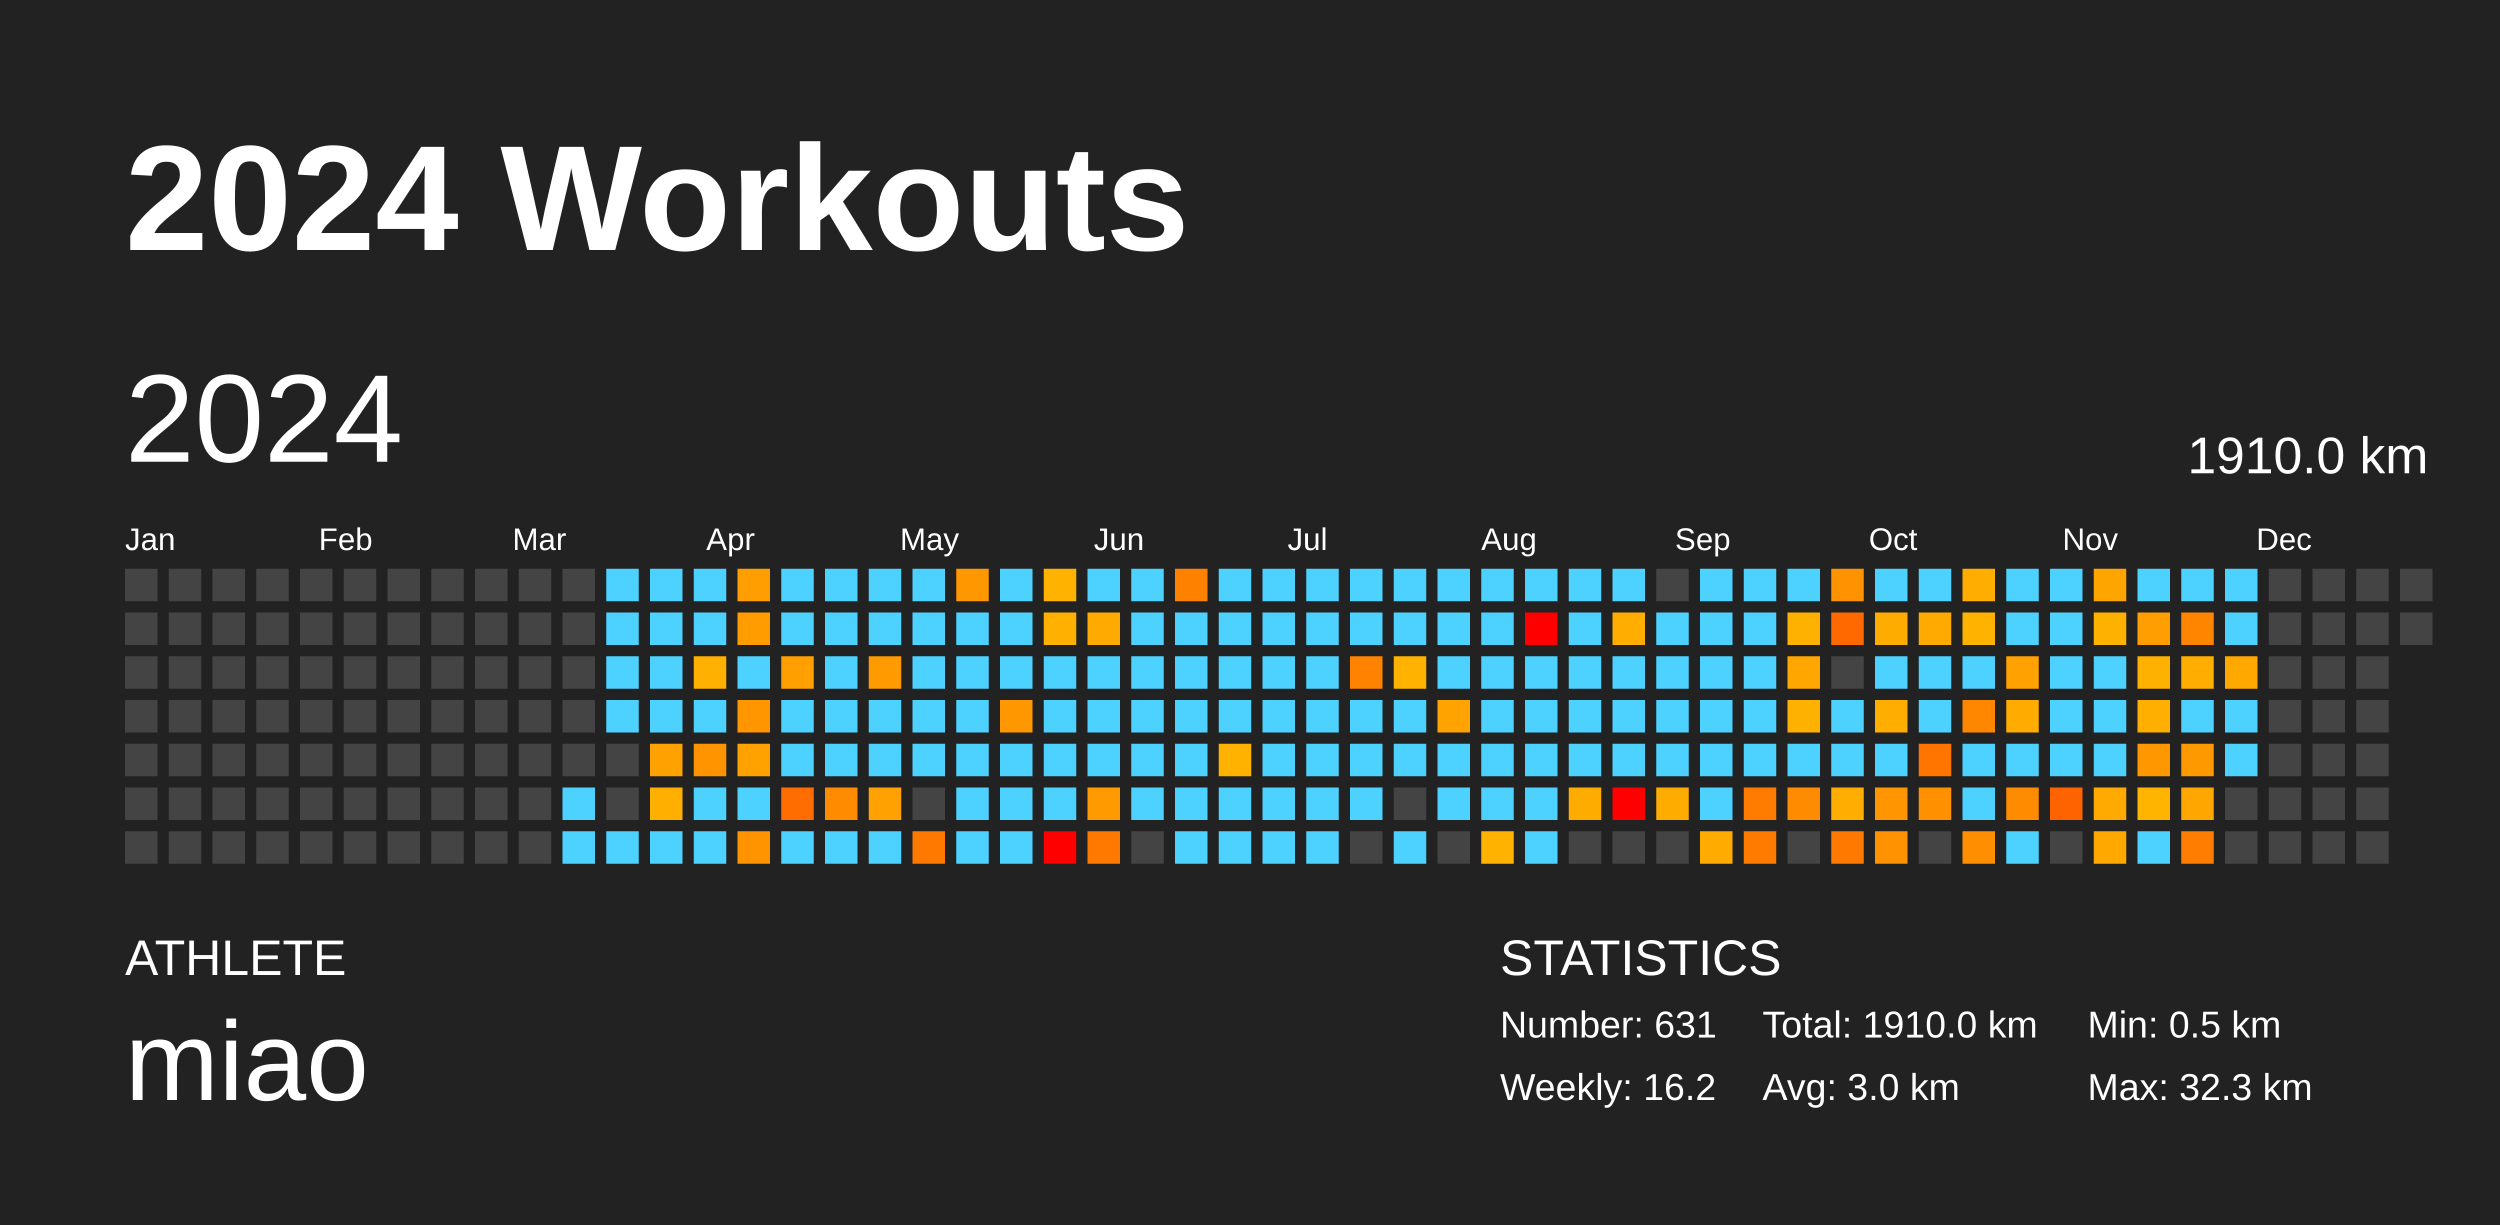
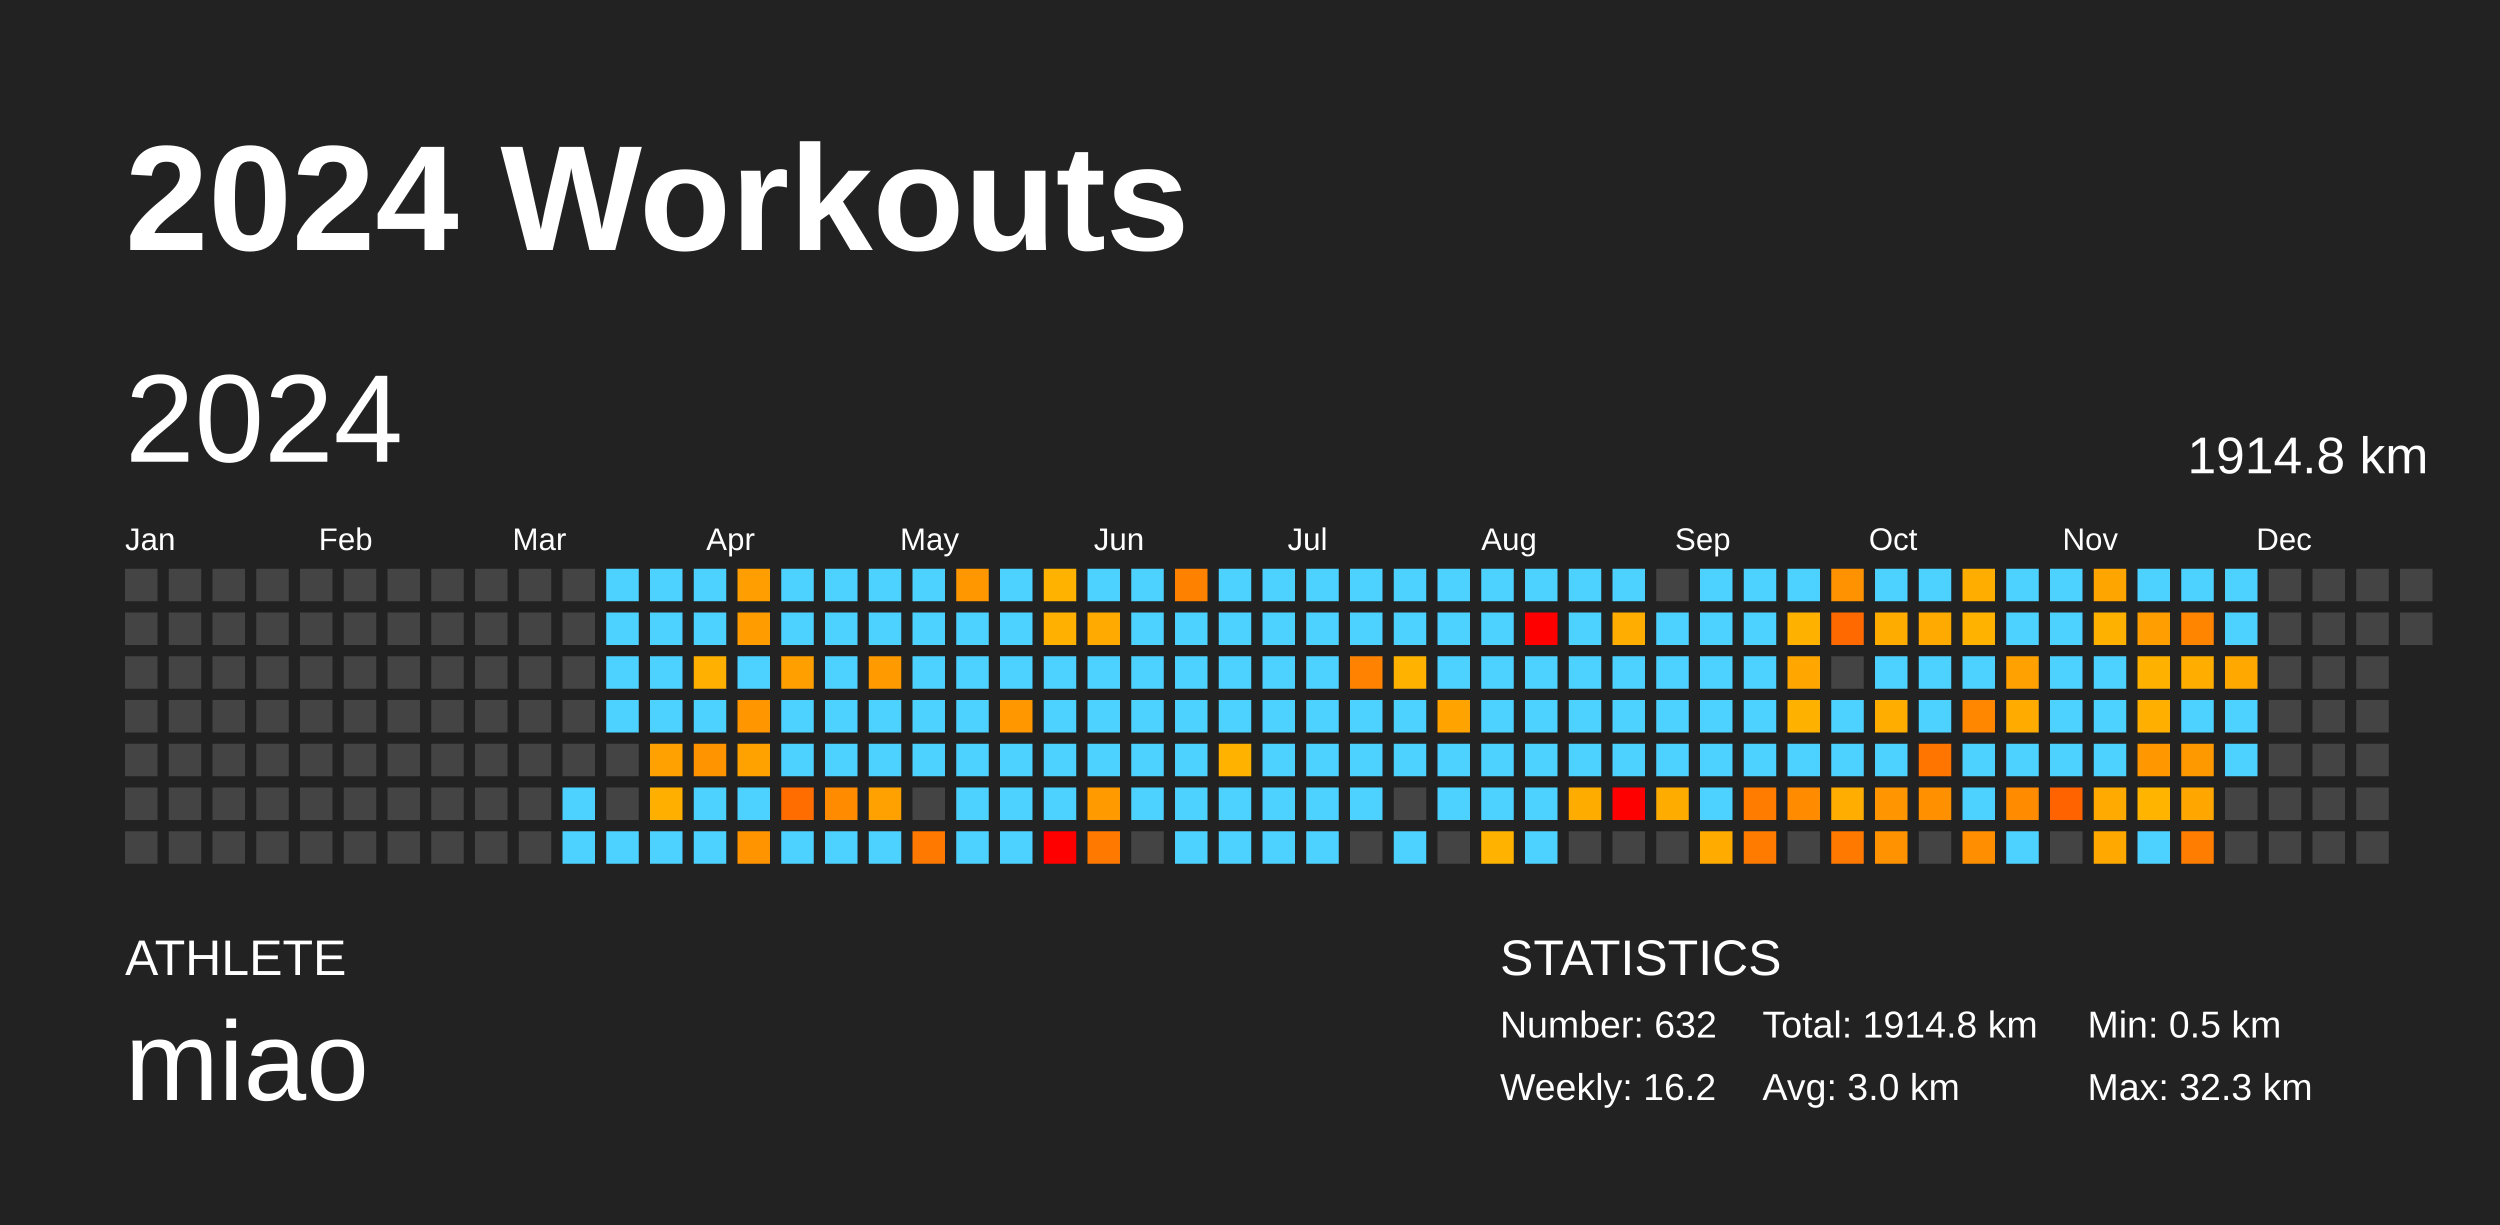
<svg xmlns="http://www.w3.org/2000/svg" baseProfile="full" height="98mm" version="1.1" viewBox="0,0,200,98" width="200mm">
  <defs />
  <rect fill="#222222" height="98" width="200" x="0" y="0" />
  <text fill="#FFFFFF" style="font-size:12px; font-family:Arial; font-weight:bold;" x="10" y="20">2024 Workouts</text>
  <text fill="#FFFFFF" style="font-size:4px; font-family:Arial" x="10" y="78">ATHLETE</text>
  <text fill="#FFFFFF" style="font-size:9px; font-family:Arial" x="10" y="88">miao</text>
  <text fill="#FFFFFF" style="font-size:4px; font-family:Arial" x="120" y="78">STATISTICS</text>
-   <text fill="#FFFFFF" style="font-size:3px; font-family:Arial" x="120" y="83">Number: 631</text>
+   <text fill="#FFFFFF" style="font-size:3px; font-family:Arial" x="120" y="83">Number: 632</text>
  <text fill="#FFFFFF" style="font-size:3px; font-family:Arial" x="120" y="88">Weekly: 16.2</text>
-   <text fill="#FFFFFF" style="font-size:3px; font-family:Arial" x="141" y="83">Total: 1910.0 km</text>
+   <text fill="#FFFFFF" style="font-size:3px; font-family:Arial" x="141" y="83">Total: 1914.8 km</text>
  <text fill="#FFFFFF" style="font-size:3px; font-family:Arial" x="141" y="88">Avg: 3.0 km</text>
  <text fill="#FFFFFF" style="font-size:3px; font-family:Arial" x="167" y="83">Min: 0.5 km</text>
  <text fill="#FFFFFF" style="font-size:3px; font-family:Arial" x="167" y="88">Max: 32.3 km</text>
  <text dominant-baseline="hanging" fill="#FFFFFF" style="font-size:10.0px; font-family:Arial;" x="10" y="30">2024</text>
-   <text dominant-baseline="hanging" fill="#FFFFFF" style="font-size:4.125px; font-family:Arial;" x="175" y="35">1910.0 km</text>
+   <text dominant-baseline="hanging" fill="#FFFFFF" style="font-size:4.125px; font-family:Arial;" x="175" y="35">1914.8 km</text>
  <text fill="#FFFFFF" style="font-size:2.5px; font-family:Arial" x="10.0" y="44">Jan</text>
  <text fill="#FFFFFF" style="font-size:2.5px; font-family:Arial" x="25.5" y="44">Feb</text>
  <text fill="#FFFFFF" style="font-size:2.5px; font-family:Arial" x="41.0" y="44">Mar</text>
  <text fill="#FFFFFF" style="font-size:2.5px; font-family:Arial" x="56.5" y="44">Apr</text>
  <text fill="#FFFFFF" style="font-size:2.5px; font-family:Arial" x="72.0" y="44">May</text>
  <text fill="#FFFFFF" style="font-size:2.5px; font-family:Arial" x="87.5" y="44">Jun</text>
  <text fill="#FFFFFF" style="font-size:2.5px; font-family:Arial" x="103.0" y="44">Jul</text>
  <text fill="#FFFFFF" style="font-size:2.5px; font-family:Arial" x="118.5" y="44">Aug</text>
  <text fill="#FFFFFF" style="font-size:2.5px; font-family:Arial" x="134.0" y="44">Sep</text>
  <text fill="#FFFFFF" style="font-size:2.5px; font-family:Arial" x="149.5" y="44">Oct</text>
  <text fill="#FFFFFF" style="font-size:2.5px; font-family:Arial" x="165.0" y="44">Nov</text>
  <text fill="#FFFFFF" style="font-size:2.5px; font-family:Arial" x="180.5" y="44">Dec</text>
  <rect fill="#444444" height="2.6" width="2.6" x="10.0" y="45.5" />
  <rect fill="#444444" height="2.6" width="2.6" x="10.0" y="49.0" />
  <rect fill="#444444" height="2.6" width="2.6" x="10.0" y="52.5" />
  <rect fill="#444444" height="2.6" width="2.6" x="10.0" y="56.0" />
  <rect fill="#444444" height="2.6" width="2.6" x="10.0" y="59.5" />
  <rect fill="#444444" height="2.6" width="2.6" x="10.0" y="63.0" />
  <rect fill="#444444" height="2.6" width="2.6" x="10.0" y="66.5" />
  <rect fill="#444444" height="2.6" width="2.6" x="13.5" y="45.5" />
  <rect fill="#444444" height="2.6" width="2.6" x="13.5" y="49.0" />
  <rect fill="#444444" height="2.6" width="2.6" x="13.5" y="52.5" />
  <rect fill="#444444" height="2.6" width="2.6" x="13.5" y="56.0" />
  <rect fill="#444444" height="2.6" width="2.6" x="13.5" y="59.5" />
  <rect fill="#444444" height="2.6" width="2.6" x="13.5" y="63.0" />
  <rect fill="#444444" height="2.6" width="2.6" x="13.5" y="66.5" />
  <rect fill="#444444" height="2.6" width="2.6" x="17.0" y="45.5" />
  <rect fill="#444444" height="2.6" width="2.6" x="17.0" y="49.0" />
  <rect fill="#444444" height="2.6" width="2.6" x="17.0" y="52.5" />
  <rect fill="#444444" height="2.6" width="2.6" x="17.0" y="56.0" />
  <rect fill="#444444" height="2.6" width="2.6" x="17.0" y="59.5" />
  <rect fill="#444444" height="2.6" width="2.6" x="17.0" y="63.0" />
  <rect fill="#444444" height="2.6" width="2.6" x="17.0" y="66.5" />
  <rect fill="#444444" height="2.6" width="2.6" x="20.5" y="45.5" />
  <rect fill="#444444" height="2.6" width="2.6" x="20.5" y="49.0" />
  <rect fill="#444444" height="2.6" width="2.6" x="20.5" y="52.5" />
  <rect fill="#444444" height="2.6" width="2.6" x="20.5" y="56.0" />
  <rect fill="#444444" height="2.6" width="2.6" x="20.5" y="59.5" />
  <rect fill="#444444" height="2.6" width="2.6" x="20.5" y="63.0" />
  <rect fill="#444444" height="2.6" width="2.6" x="20.5" y="66.5" />
  <rect fill="#444444" height="2.6" width="2.6" x="24.0" y="45.5" />
  <rect fill="#444444" height="2.6" width="2.6" x="24.0" y="49.0" />
  <rect fill="#444444" height="2.6" width="2.6" x="24.0" y="52.5" />
  <rect fill="#444444" height="2.6" width="2.6" x="24.0" y="56.0" />
  <rect fill="#444444" height="2.6" width="2.6" x="24.0" y="59.5" />
  <rect fill="#444444" height="2.6" width="2.6" x="24.0" y="63.0" />
  <rect fill="#444444" height="2.6" width="2.6" x="24.0" y="66.5" />
  <rect fill="#444444" height="2.6" width="2.6" x="27.5" y="45.5" />
  <rect fill="#444444" height="2.6" width="2.6" x="27.5" y="49.0" />
  <rect fill="#444444" height="2.6" width="2.6" x="27.5" y="52.5" />
  <rect fill="#444444" height="2.6" width="2.6" x="27.5" y="56.0" />
  <rect fill="#444444" height="2.6" width="2.6" x="27.5" y="59.5" />
  <rect fill="#444444" height="2.6" width="2.6" x="27.5" y="63.0" />
  <rect fill="#444444" height="2.6" width="2.6" x="27.5" y="66.5" />
  <rect fill="#444444" height="2.6" width="2.6" x="31.0" y="45.5" />
  <rect fill="#444444" height="2.6" width="2.6" x="31.0" y="49.0" />
  <rect fill="#444444" height="2.6" width="2.6" x="31.0" y="52.5" />
  <rect fill="#444444" height="2.6" width="2.6" x="31.0" y="56.0" />
  <rect fill="#444444" height="2.6" width="2.6" x="31.0" y="59.5" />
  <rect fill="#444444" height="2.6" width="2.6" x="31.0" y="63.0" />
  <rect fill="#444444" height="2.6" width="2.6" x="31.0" y="66.5" />
  <rect fill="#444444" height="2.6" width="2.6" x="34.5" y="45.5" />
  <rect fill="#444444" height="2.6" width="2.6" x="34.5" y="49.0" />
  <rect fill="#444444" height="2.6" width="2.6" x="34.5" y="52.5" />
  <rect fill="#444444" height="2.6" width="2.6" x="34.5" y="56.0" />
  <rect fill="#444444" height="2.6" width="2.6" x="34.5" y="59.5" />
  <rect fill="#444444" height="2.6" width="2.6" x="34.5" y="63.0" />
  <rect fill="#444444" height="2.6" width="2.6" x="34.5" y="66.5" />
  <rect fill="#444444" height="2.6" width="2.6" x="38.0" y="45.5" />
  <rect fill="#444444" height="2.6" width="2.6" x="38.0" y="49.0" />
  <rect fill="#444444" height="2.6" width="2.6" x="38.0" y="52.5" />
  <rect fill="#444444" height="2.6" width="2.6" x="38.0" y="56.0" />
  <rect fill="#444444" height="2.6" width="2.6" x="38.0" y="59.5" />
  <rect fill="#444444" height="2.6" width="2.6" x="38.0" y="63.0" />
  <rect fill="#444444" height="2.6" width="2.6" x="38.0" y="66.5" />
  <rect fill="#444444" height="2.6" width="2.6" x="41.5" y="45.5" />
  <rect fill="#444444" height="2.6" width="2.6" x="41.5" y="49.0" />
  <rect fill="#444444" height="2.6" width="2.6" x="41.5" y="52.5" />
  <rect fill="#444444" height="2.6" width="2.6" x="41.5" y="56.0" />
  <rect fill="#444444" height="2.6" width="2.6" x="41.5" y="59.5" />
  <rect fill="#444444" height="2.6" width="2.6" x="41.5" y="63.0" />
  <rect fill="#444444" height="2.6" width="2.6" x="41.5" y="66.5" />
  <rect fill="#444444" height="2.6" width="2.6" x="45.0" y="45.5" />
  <rect fill="#444444" height="2.6" width="2.6" x="45.0" y="49.0" />
  <rect fill="#444444" height="2.6" width="2.6" x="45.0" y="52.5" />
  <rect fill="#444444" height="2.6" width="2.6" x="45.0" y="56.0" />
  <rect fill="#444444" height="2.6" width="2.6" x="45.0" y="59.5" />
  <rect fill="#4dd2ff" height="2.6" width="2.6" x="45.0" y="63.0" />
  <rect fill="#4dd2ff" height="2.6" width="2.6" x="45.0" y="66.5" />
  <rect fill="#4dd2ff" height="2.6" width="2.6" x="48.5" y="45.5" />
  <rect fill="#4dd2ff" height="2.6" width="2.6" x="48.5" y="49.0" />
  <rect fill="#4dd2ff" height="2.6" width="2.6" x="48.5" y="52.5" />
  <rect fill="#4dd2ff" height="2.6" width="2.6" x="48.5" y="56.0" />
  <rect fill="#444444" height="2.6" width="2.6" x="48.5" y="59.5" />
  <rect fill="#444444" height="2.6" width="2.6" x="48.5" y="63.0" />
  <rect fill="#4dd2ff" height="2.6" width="2.6" x="48.5" y="66.5" />
  <rect fill="#4dd2ff" height="2.6" width="2.6" x="52.0" y="45.5" />
  <rect fill="#4dd2ff" height="2.6" width="2.6" x="52.0" y="49.0" />
  <rect fill="#4dd2ff" height="2.6" width="2.6" x="52.0" y="52.5" />
  <rect fill="#4dd2ff" height="2.6" width="2.6" x="52.0" y="56.0" />
  <rect fill="#ffa100" height="2.6" width="2.6" x="52.0" y="59.5" />
  <rect fill="#ffaf00" height="2.6" width="2.6" x="52.0" y="63.0" />
  <rect fill="#4dd2ff" height="2.6" width="2.6" x="52.0" y="66.5" />
  <rect fill="#4dd2ff" height="2.6" width="2.6" x="55.5" y="45.5" />
  <rect fill="#4dd2ff" height="2.6" width="2.6" x="55.5" y="49.0" />
  <rect fill="#ffb000" height="2.6" width="2.6" x="55.5" y="52.5" />
  <rect fill="#4dd2ff" height="2.6" width="2.6" x="55.5" y="56.0" />
  <rect fill="#ff9300" height="2.6" width="2.6" x="55.5" y="59.5" />
  <rect fill="#4dd2ff" height="2.6" width="2.6" x="55.5" y="63.0" />
  <rect fill="#4dd2ff" height="2.6" width="2.6" x="55.5" y="66.5" />
  <rect fill="#ff9e00" height="2.6" width="2.6" x="59.0" y="45.5" />
  <rect fill="#ff9c00" height="2.6" width="2.6" x="59.0" y="49.0" />
  <rect fill="#4dd2ff" height="2.6" width="2.6" x="59.0" y="52.5" />
  <rect fill="#ff9600" height="2.6" width="2.6" x="59.0" y="56.0" />
  <rect fill="#ffa200" height="2.6" width="2.6" x="59.0" y="59.5" />
  <rect fill="#4dd2ff" height="2.6" width="2.6" x="59.0" y="63.0" />
  <rect fill="#ff9400" height="2.6" width="2.6" x="59.0" y="66.5" />
  <rect fill="#4dd2ff" height="2.6" width="2.6" x="62.5" y="45.5" />
  <rect fill="#4dd2ff" height="2.6" width="2.6" x="62.5" y="49.0" />
  <rect fill="#ffa000" height="2.6" width="2.6" x="62.5" y="52.5" />
  <rect fill="#4dd2ff" height="2.6" width="2.6" x="62.5" y="56.0" />
  <rect fill="#4dd2ff" height="2.6" width="2.6" x="62.5" y="59.5" />
  <rect fill="#ff6d00" height="2.6" width="2.6" x="62.5" y="63.0" />
  <rect fill="#4dd2ff" height="2.6" width="2.6" x="62.5" y="66.5" />
  <rect fill="#4dd2ff" height="2.6" width="2.6" x="66.0" y="45.5" />
  <rect fill="#4dd2ff" height="2.6" width="2.6" x="66.0" y="49.0" />
  <rect fill="#4dd2ff" height="2.6" width="2.6" x="66.0" y="52.5" />
  <rect fill="#4dd2ff" height="2.6" width="2.6" x="66.0" y="56.0" />
  <rect fill="#4dd2ff" height="2.6" width="2.6" x="66.0" y="59.5" />
  <rect fill="#ff8c00" height="2.6" width="2.6" x="66.0" y="63.0" />
  <rect fill="#4dd2ff" height="2.6" width="2.6" x="66.0" y="66.5" />
  <rect fill="#4dd2ff" height="2.6" width="2.6" x="69.5" y="45.5" />
  <rect fill="#4dd2ff" height="2.6" width="2.6" x="69.5" y="49.0" />
  <rect fill="#ff9a00" height="2.6" width="2.6" x="69.5" y="52.5" />
  <rect fill="#4dd2ff" height="2.6" width="2.6" x="69.5" y="56.0" />
  <rect fill="#4dd2ff" height="2.6" width="2.6" x="69.5" y="59.5" />
  <rect fill="#ffa100" height="2.6" width="2.6" x="69.5" y="63.0" />
  <rect fill="#4dd2ff" height="2.6" width="2.6" x="69.5" y="66.5" />
  <rect fill="#4dd2ff" height="2.6" width="2.6" x="73.0" y="45.5" />
  <rect fill="#4dd2ff" height="2.6" width="2.6" x="73.0" y="49.0" />
  <rect fill="#4dd2ff" height="2.6" width="2.6" x="73.0" y="52.5" />
  <rect fill="#4dd2ff" height="2.6" width="2.6" x="73.0" y="56.0" />
  <rect fill="#4dd2ff" height="2.6" width="2.6" x="73.0" y="59.5" />
  <rect fill="#444444" height="2.6" width="2.6" x="73.0" y="63.0" />
  <rect fill="#ff7800" height="2.6" width="2.6" x="73.0" y="66.5" />
  <rect fill="#ff9800" height="2.6" width="2.6" x="76.5" y="45.5" />
  <rect fill="#4dd2ff" height="2.6" width="2.6" x="76.5" y="49.0" />
  <rect fill="#4dd2ff" height="2.6" width="2.6" x="76.5" y="52.5" />
  <rect fill="#4dd2ff" height="2.6" width="2.6" x="76.5" y="56.0" />
  <rect fill="#4dd2ff" height="2.6" width="2.6" x="76.5" y="59.5" />
  <rect fill="#4dd2ff" height="2.6" width="2.6" x="76.5" y="63.0" />
  <rect fill="#4dd2ff" height="2.6" width="2.6" x="76.5" y="66.5" />
  <rect fill="#4dd2ff" height="2.6" width="2.6" x="80.0" y="45.5" />
  <rect fill="#4dd2ff" height="2.6" width="2.6" x="80.0" y="49.0" />
  <rect fill="#4dd2ff" height="2.6" width="2.6" x="80.0" y="52.5" />
  <rect fill="#ff9700" height="2.6" width="2.6" x="80.0" y="56.0" />
  <rect fill="#4dd2ff" height="2.6" width="2.6" x="80.0" y="59.5" />
  <rect fill="#4dd2ff" height="2.6" width="2.6" x="80.0" y="63.0" />
  <rect fill="#4dd2ff" height="2.6" width="2.6" x="80.0" y="66.5" />
  <rect fill="#ffb300" height="2.6" width="2.6" x="83.5" y="45.5" />
  <rect fill="#ffb000" height="2.6" width="2.6" x="83.5" y="49.0" />
  <rect fill="#4dd2ff" height="2.6" width="2.6" x="83.5" y="52.5" />
  <rect fill="#4dd2ff" height="2.6" width="2.6" x="83.5" y="56.0" />
  <rect fill="#4dd2ff" height="2.6" width="2.6" x="83.5" y="59.5" />
  <rect fill="#4dd2ff" height="2.6" width="2.6" x="83.5" y="63.0" />
  <rect fill="red" height="2.6" width="2.6" x="83.5" y="66.5" />
  <rect fill="#4dd2ff" height="2.6" width="2.6" x="87.0" y="45.5" />
  <rect fill="#ffaa00" height="2.6" width="2.6" x="87.0" y="49.0" />
  <rect fill="#4dd2ff" height="2.6" width="2.6" x="87.0" y="52.5" />
  <rect fill="#4dd2ff" height="2.6" width="2.6" x="87.0" y="56.0" />
  <rect fill="#4dd2ff" height="2.6" width="2.6" x="87.0" y="59.5" />
  <rect fill="#ff9b00" height="2.6" width="2.6" x="87.0" y="63.0" />
  <rect fill="#ff7900" height="2.6" width="2.6" x="87.0" y="66.5" />
  <rect fill="#4dd2ff" height="2.6" width="2.6" x="90.5" y="45.5" />
  <rect fill="#4dd2ff" height="2.6" width="2.6" x="90.5" y="49.0" />
  <rect fill="#4dd2ff" height="2.6" width="2.6" x="90.5" y="52.5" />
  <rect fill="#4dd2ff" height="2.6" width="2.6" x="90.5" y="56.0" />
  <rect fill="#4dd2ff" height="2.6" width="2.6" x="90.5" y="59.5" />
  <rect fill="#4dd2ff" height="2.6" width="2.6" x="90.5" y="63.0" />
  <rect fill="#444444" height="2.6" width="2.6" x="90.5" y="66.5" />
  <rect fill="#ff8100" height="2.6" width="2.6" x="94.0" y="45.5" />
  <rect fill="#4dd2ff" height="2.6" width="2.6" x="94.0" y="49.0" />
  <rect fill="#4dd2ff" height="2.6" width="2.6" x="94.0" y="52.5" />
  <rect fill="#4dd2ff" height="2.6" width="2.6" x="94.0" y="56.0" />
  <rect fill="#4dd2ff" height="2.6" width="2.6" x="94.0" y="59.5" />
  <rect fill="#4dd2ff" height="2.6" width="2.6" x="94.0" y="63.0" />
  <rect fill="#4dd2ff" height="2.6" width="2.6" x="94.0" y="66.5" />
  <rect fill="#4dd2ff" height="2.6" width="2.6" x="97.5" y="45.5" />
  <rect fill="#4dd2ff" height="2.6" width="2.6" x="97.5" y="49.0" />
  <rect fill="#4dd2ff" height="2.6" width="2.6" x="97.5" y="52.5" />
  <rect fill="#4dd2ff" height="2.6" width="2.6" x="97.5" y="56.0" />
  <rect fill="#ffb200" height="2.6" width="2.6" x="97.5" y="59.5" />
  <rect fill="#4dd2ff" height="2.6" width="2.6" x="97.5" y="63.0" />
  <rect fill="#4dd2ff" height="2.6" width="2.6" x="97.5" y="66.5" />
  <rect fill="#4dd2ff" height="2.6" width="2.6" x="101.0" y="45.5" />
  <rect fill="#4dd2ff" height="2.6" width="2.6" x="101.0" y="49.0" />
  <rect fill="#4dd2ff" height="2.6" width="2.6" x="101.0" y="52.5" />
  <rect fill="#4dd2ff" height="2.6" width="2.6" x="101.0" y="56.0" />
  <rect fill="#4dd2ff" height="2.6" width="2.6" x="101.0" y="59.5" />
  <rect fill="#4dd2ff" height="2.6" width="2.6" x="101.0" y="63.0" />
  <rect fill="#4dd2ff" height="2.6" width="2.6" x="101.0" y="66.5" />
  <rect fill="#4dd2ff" height="2.6" width="2.6" x="104.5" y="45.5" />
  <rect fill="#4dd2ff" height="2.6" width="2.6" x="104.5" y="49.0" />
  <rect fill="#4dd2ff" height="2.6" width="2.6" x="104.5" y="52.5" />
  <rect fill="#4dd2ff" height="2.6" width="2.6" x="104.5" y="56.0" />
  <rect fill="#4dd2ff" height="2.6" width="2.6" x="104.5" y="59.5" />
  <rect fill="#4dd2ff" height="2.6" width="2.6" x="104.5" y="63.0" />
  <rect fill="#4dd2ff" height="2.6" width="2.6" x="104.5" y="66.5" />
  <rect fill="#4dd2ff" height="2.6" width="2.6" x="108.0" y="45.5" />
  <rect fill="#4dd2ff" height="2.6" width="2.6" x="108.0" y="49.0" />
  <rect fill="#ff8300" height="2.6" width="2.6" x="108.0" y="52.5" />
  <rect fill="#4dd2ff" height="2.6" width="2.6" x="108.0" y="56.0" />
  <rect fill="#4dd2ff" height="2.6" width="2.6" x="108.0" y="59.5" />
  <rect fill="#4dd2ff" height="2.6" width="2.6" x="108.0" y="63.0" />
  <rect fill="#444444" height="2.6" width="2.6" x="108.0" y="66.5" />
  <rect fill="#4dd2ff" height="2.6" width="2.6" x="111.5" y="45.5" />
  <rect fill="#4dd2ff" height="2.6" width="2.6" x="111.5" y="49.0" />
  <rect fill="#ffb300" height="2.6" width="2.6" x="111.5" y="52.5" />
  <rect fill="#4dd2ff" height="2.6" width="2.6" x="111.5" y="56.0" />
  <rect fill="#4dd2ff" height="2.6" width="2.6" x="111.5" y="59.5" />
  <rect fill="#444444" height="2.6" width="2.6" x="111.5" y="63.0" />
  <rect fill="#4dd2ff" height="2.6" width="2.6" x="111.5" y="66.5" />
  <rect fill="#4dd2ff" height="2.6" width="2.6" x="115.0" y="45.5" />
  <rect fill="#4dd2ff" height="2.6" width="2.6" x="115.0" y="49.0" />
  <rect fill="#4dd2ff" height="2.6" width="2.6" x="115.0" y="52.5" />
  <rect fill="#ffa300" height="2.6" width="2.6" x="115.0" y="56.0" />
  <rect fill="#4dd2ff" height="2.6" width="2.6" x="115.0" y="59.5" />
  <rect fill="#4dd2ff" height="2.6" width="2.6" x="115.0" y="63.0" />
  <rect fill="#444444" height="2.6" width="2.6" x="115.0" y="66.5" />
  <rect fill="#4dd2ff" height="2.6" width="2.6" x="118.5" y="45.5" />
  <rect fill="#4dd2ff" height="2.6" width="2.6" x="118.5" y="49.0" />
  <rect fill="#4dd2ff" height="2.6" width="2.6" x="118.5" y="52.5" />
  <rect fill="#4dd2ff" height="2.6" width="2.6" x="118.5" y="56.0" />
  <rect fill="#4dd2ff" height="2.6" width="2.6" x="118.5" y="59.5" />
  <rect fill="#4dd2ff" height="2.6" width="2.6" x="118.5" y="63.0" />
  <rect fill="#ffb300" height="2.6" width="2.6" x="118.5" y="66.5" />
  <rect fill="#4dd2ff" height="2.6" width="2.6" x="122.0" y="45.5" />
  <rect fill="red" height="2.6" width="2.6" x="122.0" y="49.0" />
  <rect fill="#4dd2ff" height="2.6" width="2.6" x="122.0" y="52.5" />
  <rect fill="#4dd2ff" height="2.6" width="2.6" x="122.0" y="56.0" />
  <rect fill="#4dd2ff" height="2.6" width="2.6" x="122.0" y="59.5" />
  <rect fill="#4dd2ff" height="2.6" width="2.6" x="122.0" y="63.0" />
  <rect fill="#4dd2ff" height="2.6" width="2.6" x="122.0" y="66.5" />
  <rect fill="#4dd2ff" height="2.6" width="2.6" x="125.5" y="45.5" />
  <rect fill="#4dd2ff" height="2.6" width="2.6" x="125.5" y="49.0" />
  <rect fill="#4dd2ff" height="2.6" width="2.6" x="125.5" y="52.5" />
  <rect fill="#4dd2ff" height="2.6" width="2.6" x="125.5" y="56.0" />
  <rect fill="#4dd2ff" height="2.6" width="2.6" x="125.5" y="59.5" />
  <rect fill="#ffac00" height="2.6" width="2.6" x="125.5" y="63.0" />
  <rect fill="#444444" height="2.6" width="2.6" x="125.5" y="66.5" />
  <rect fill="#4dd2ff" height="2.6" width="2.6" x="129.0" y="45.5" />
  <rect fill="#ffad00" height="2.6" width="2.6" x="129.0" y="49.0" />
  <rect fill="#4dd2ff" height="2.6" width="2.6" x="129.0" y="52.5" />
  <rect fill="#4dd2ff" height="2.6" width="2.6" x="129.0" y="56.0" />
  <rect fill="#4dd2ff" height="2.6" width="2.6" x="129.0" y="59.5" />
  <rect fill="red" height="2.6" width="2.6" x="129.0" y="63.0" />
  <rect fill="#444444" height="2.6" width="2.6" x="129.0" y="66.5" />
  <rect fill="#444444" height="2.6" width="2.6" x="132.5" y="45.5" />
  <rect fill="#4dd2ff" height="2.6" width="2.6" x="132.5" y="49.0" />
  <rect fill="#4dd2ff" height="2.6" width="2.6" x="132.5" y="52.5" />
  <rect fill="#4dd2ff" height="2.6" width="2.6" x="132.5" y="56.0" />
  <rect fill="#4dd2ff" height="2.6" width="2.6" x="132.5" y="59.5" />
  <rect fill="#ffac00" height="2.6" width="2.6" x="132.5" y="63.0" />
  <rect fill="#444444" height="2.6" width="2.6" x="132.5" y="66.5" />
  <rect fill="#4dd2ff" height="2.6" width="2.6" x="136.0" y="45.5" />
  <rect fill="#4dd2ff" height="2.6" width="2.6" x="136.0" y="49.0" />
  <rect fill="#4dd2ff" height="2.6" width="2.6" x="136.0" y="52.5" />
  <rect fill="#4dd2ff" height="2.6" width="2.6" x="136.0" y="56.0" />
  <rect fill="#4dd2ff" height="2.6" width="2.6" x="136.0" y="59.5" />
  <rect fill="#4dd2ff" height="2.6" width="2.6" x="136.0" y="63.0" />
  <rect fill="#ffab00" height="2.6" width="2.6" x="136.0" y="66.5" />
  <rect fill="#4dd2ff" height="2.6" width="2.6" x="139.5" y="45.5" />
  <rect fill="#4dd2ff" height="2.6" width="2.6" x="139.5" y="49.0" />
  <rect fill="#4dd2ff" height="2.6" width="2.6" x="139.5" y="52.5" />
  <rect fill="#4dd2ff" height="2.6" width="2.6" x="139.5" y="56.0" />
  <rect fill="#4dd2ff" height="2.6" width="2.6" x="139.5" y="59.5" />
  <rect fill="#ff7c00" height="2.6" width="2.6" x="139.5" y="63.0" />
  <rect fill="#ff7b00" height="2.6" width="2.6" x="139.5" y="66.5" />
  <rect fill="#4dd2ff" height="2.6" width="2.6" x="143.0" y="45.5" />
  <rect fill="#ffb100" height="2.6" width="2.6" x="143.0" y="49.0" />
  <rect fill="#ffa600" height="2.6" width="2.6" x="143.0" y="52.5" />
  <rect fill="#ffb100" height="2.6" width="2.6" x="143.0" y="56.0" />
  <rect fill="#4dd2ff" height="2.6" width="2.6" x="143.0" y="59.5" />
  <rect fill="#ff8b00" height="2.6" width="2.6" x="143.0" y="63.0" />
  <rect fill="#444444" height="2.6" width="2.6" x="143.0" y="66.5" />
  <rect fill="#ff9200" height="2.6" width="2.6" x="146.5" y="45.5" />
  <rect fill="#ff6900" height="2.6" width="2.6" x="146.5" y="49.0" />
  <rect fill="#444444" height="2.6" width="2.6" x="146.5" y="52.5" />
  <rect fill="#4dd2ff" height="2.6" width="2.6" x="146.5" y="56.0" />
  <rect fill="#4dd2ff" height="2.6" width="2.6" x="146.5" y="59.5" />
  <rect fill="#ffad00" height="2.6" width="2.6" x="146.5" y="63.0" />
  <rect fill="#ff7800" height="2.6" width="2.6" x="146.5" y="66.5" />
  <rect fill="#4dd2ff" height="2.6" width="2.6" x="150.0" y="45.5" />
  <rect fill="#ffac00" height="2.6" width="2.6" x="150.0" y="49.0" />
  <rect fill="#4dd2ff" height="2.6" width="2.6" x="150.0" y="52.5" />
  <rect fill="#ffae00" height="2.6" width="2.6" x="150.0" y="56.0" />
  <rect fill="#4dd2ff" height="2.6" width="2.6" x="150.0" y="59.5" />
  <rect fill="#ff9500" height="2.6" width="2.6" x="150.0" y="63.0" />
  <rect fill="#ff9200" height="2.6" width="2.6" x="150.0" y="66.5" />
  <rect fill="#4dd2ff" height="2.6" width="2.6" x="153.5" y="45.5" />
  <rect fill="#ffaa00" height="2.6" width="2.6" x="153.5" y="49.0" />
  <rect fill="#4dd2ff" height="2.6" width="2.6" x="153.5" y="52.5" />
  <rect fill="#4dd2ff" height="2.6" width="2.6" x="153.5" y="56.0" />
  <rect fill="#ff7500" height="2.6" width="2.6" x="153.5" y="59.5" />
  <rect fill="#ff9000" height="2.6" width="2.6" x="153.5" y="63.0" />
  <rect fill="#444444" height="2.6" width="2.6" x="153.5" y="66.5" />
  <rect fill="#ffae00" height="2.6" width="2.6" x="157.0" y="45.5" />
  <rect fill="#ffb200" height="2.6" width="2.6" x="157.0" y="49.0" />
  <rect fill="#4dd2ff" height="2.6" width="2.6" x="157.0" y="52.5" />
  <rect fill="#ff8700" height="2.6" width="2.6" x="157.0" y="56.0" />
  <rect fill="#4dd2ff" height="2.6" width="2.6" x="157.0" y="59.5" />
  <rect fill="#4dd2ff" height="2.6" width="2.6" x="157.0" y="63.0" />
  <rect fill="#ff8f00" height="2.6" width="2.6" x="157.0" y="66.5" />
  <rect fill="#4dd2ff" height="2.6" width="2.6" x="160.5" y="45.5" />
  <rect fill="#4dd2ff" height="2.6" width="2.6" x="160.5" y="49.0" />
  <rect fill="#ffa100" height="2.6" width="2.6" x="160.5" y="52.5" />
  <rect fill="#ffab00" height="2.6" width="2.6" x="160.5" y="56.0" />
  <rect fill="#4dd2ff" height="2.6" width="2.6" x="160.5" y="59.5" />
  <rect fill="#ff8b00" height="2.6" width="2.6" x="160.5" y="63.0" />
  <rect fill="#4dd2ff" height="2.6" width="2.6" x="160.5" y="66.5" />
  <rect fill="#4dd2ff" height="2.6" width="2.6" x="164.0" y="45.5" />
  <rect fill="#4dd2ff" height="2.6" width="2.6" x="164.0" y="49.0" />
  <rect fill="#4dd2ff" height="2.6" width="2.6" x="164.0" y="52.5" />
  <rect fill="#4dd2ff" height="2.6" width="2.6" x="164.0" y="56.0" />
  <rect fill="#4dd2ff" height="2.6" width="2.6" x="164.0" y="59.5" />
  <rect fill="#ff6300" height="2.6" width="2.6" x="164.0" y="63.0" />
  <rect fill="#444444" height="2.6" width="2.6" x="164.0" y="66.5" />
  <rect fill="#ffa500" height="2.6" width="2.6" x="167.5" y="45.5" />
  <rect fill="#ffb100" height="2.6" width="2.6" x="167.5" y="49.0" />
  <rect fill="#4dd2ff" height="2.6" width="2.6" x="167.5" y="52.5" />
  <rect fill="#4dd2ff" height="2.6" width="2.6" x="167.5" y="56.0" />
  <rect fill="#4dd2ff" height="2.6" width="2.6" x="167.5" y="59.5" />
  <rect fill="#ffaa00" height="2.6" width="2.6" x="167.5" y="63.0" />
  <rect fill="#ffa900" height="2.6" width="2.6" x="167.5" y="66.5" />
  <rect fill="#4dd2ff" height="2.6" width="2.6" x="171.0" y="45.5" />
  <rect fill="#ff9e00" height="2.6" width="2.6" x="171.0" y="49.0" />
  <rect fill="#ffb100" height="2.6" width="2.6" x="171.0" y="52.5" />
  <rect fill="#ffaf00" height="2.6" width="2.6" x="171.0" y="56.0" />
  <rect fill="#ff9700" height="2.6" width="2.6" x="171.0" y="59.5" />
  <rect fill="#ffb400" height="2.6" width="2.6" x="171.0" y="63.0" />
  <rect fill="#4dd2ff" height="2.6" width="2.6" x="171.0" y="66.5" />
  <rect fill="#4dd2ff" height="2.6" width="2.6" x="174.5" y="45.5" />
  <rect fill="#ff8400" height="2.6" width="2.6" x="174.5" y="49.0" />
  <rect fill="#ffae00" height="2.6" width="2.6" x="174.5" y="52.5" />
  <rect fill="#4dd2ff" height="2.6" width="2.6" x="174.5" y="56.0" />
  <rect fill="#ff9900" height="2.6" width="2.6" x="174.5" y="59.5" />
  <rect fill="#ffa700" height="2.6" width="2.6" x="174.5" y="63.0" />
  <rect fill="#ff7d00" height="2.6" width="2.6" x="174.5" y="66.5" />
  <rect fill="#4dd2ff" height="2.6" width="2.6" x="178.0" y="45.5" />
  <rect fill="#4dd2ff" height="2.6" width="2.6" x="178.0" y="49.0" />
  <rect fill="#ffa900" height="2.6" width="2.6" x="178.0" y="52.5" />
  <rect fill="#4dd2ff" height="2.6" width="2.6" x="178.0" y="56.0" />
  <rect fill="#4dd2ff" height="2.6" width="2.6" x="178.0" y="59.5" />
  <rect fill="#444444" height="2.6" width="2.6" x="178.0" y="63.0" />
  <rect fill="#444444" height="2.6" width="2.6" x="178.0" y="66.5" />
  <rect fill="#444444" height="2.6" width="2.6" x="181.5" y="45.5" />
  <rect fill="#444444" height="2.6" width="2.6" x="181.5" y="49.0" />
  <rect fill="#444444" height="2.6" width="2.6" x="181.5" y="52.5" />
  <rect fill="#444444" height="2.6" width="2.6" x="181.5" y="56.0" />
  <rect fill="#444444" height="2.6" width="2.6" x="181.5" y="59.5" />
  <rect fill="#444444" height="2.6" width="2.6" x="181.5" y="63.0" />
  <rect fill="#444444" height="2.6" width="2.6" x="181.5" y="66.5" />
  <rect fill="#444444" height="2.6" width="2.6" x="185.0" y="45.5" />
  <rect fill="#444444" height="2.6" width="2.6" x="185.0" y="49.0" />
  <rect fill="#444444" height="2.6" width="2.6" x="185.0" y="52.5" />
  <rect fill="#444444" height="2.6" width="2.6" x="185.0" y="56.0" />
  <rect fill="#444444" height="2.6" width="2.6" x="185.0" y="59.5" />
  <rect fill="#444444" height="2.6" width="2.6" x="185.0" y="63.0" />
  <rect fill="#444444" height="2.6" width="2.6" x="185.0" y="66.5" />
  <rect fill="#444444" height="2.6" width="2.6" x="188.5" y="45.5" />
  <rect fill="#444444" height="2.6" width="2.6" x="188.5" y="49.0" />
  <rect fill="#444444" height="2.6" width="2.6" x="188.5" y="52.5" />
  <rect fill="#444444" height="2.6" width="2.6" x="188.5" y="56.0" />
  <rect fill="#444444" height="2.6" width="2.6" x="188.5" y="59.5" />
  <rect fill="#444444" height="2.6" width="2.6" x="188.5" y="63.0" />
  <rect fill="#444444" height="2.6" width="2.6" x="188.5" y="66.5" />
  <rect fill="#444444" height="2.6" width="2.6" x="192.0" y="45.5" />
  <rect fill="#444444" height="2.6" width="2.6" x="192.0" y="49.0" />
</svg>
